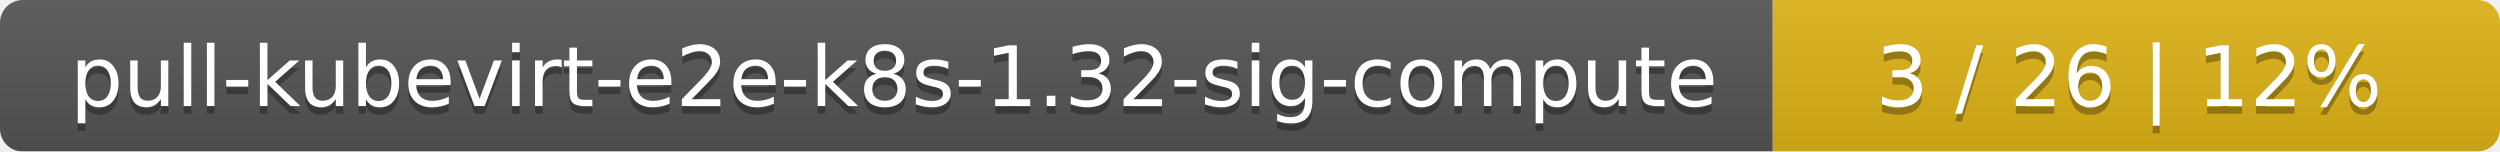
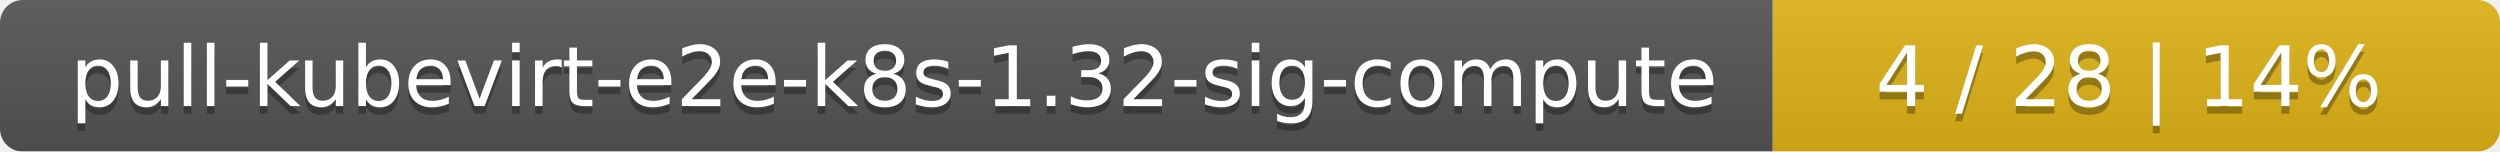
<svg xmlns="http://www.w3.org/2000/svg" width="330" height="20">
  <linearGradient id="smooth" x2="0" y2="100%">
    <stop offset="0" stop-color="#bbb" stop-opacity=".1" />
    <stop offset="1" stop-opacity=".1" />
  </linearGradient>
  <mask id="round">
    <rect width="330" height="20" rx="3" fill="#fff" />
  </mask>
  <g mask="url(#round)">
    <rect width="234" height="20" fill="#555" />
    <rect x="234" width="96" height="20" fill="#dfb317" />
    <rect width="330" height="20" fill="url(#smooth)" />
  </g>
  <g fill="#fff" text-anchor="middle" font-family="DejaVu Sans,Verdana,Geneva,sans-serif" font-size="11">
    <text x="118" y="15" fill="#010101" fill-opacity=".3">pull-kubevirt-e2e-k8s-1.32-sig-compute</text>
    <text x="118" y="14">pull-kubevirt-e2e-k8s-1.32-sig-compute</text>
-     <text x="281" y="15" fill="#010101" fill-opacity=".3">3 / 26    |    12%</text>
-     <text x="281" y="14">3 / 26    |    12%</text>
+     <text x="281" y="15" fill="#010101" fill-opacity=".3">4 / 28    |    14%</text>
+     <text x="281" y="14">4 / 28    |    14%</text>
  </g>
</svg>
